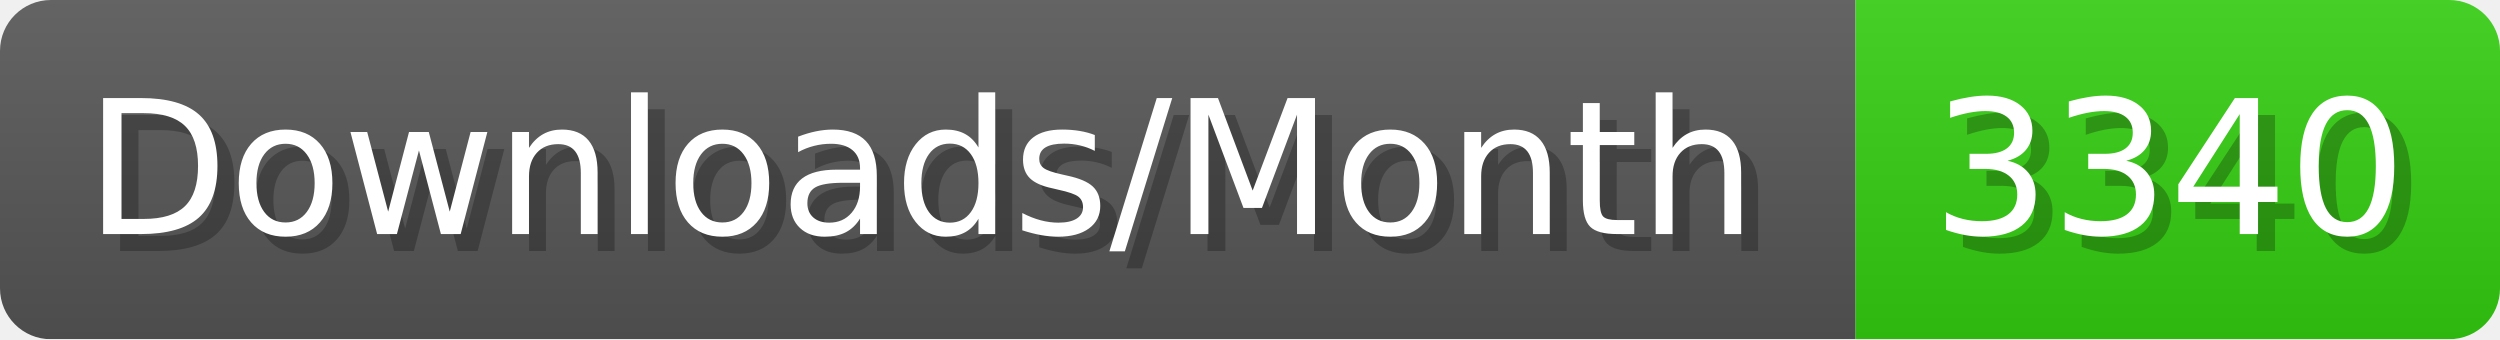
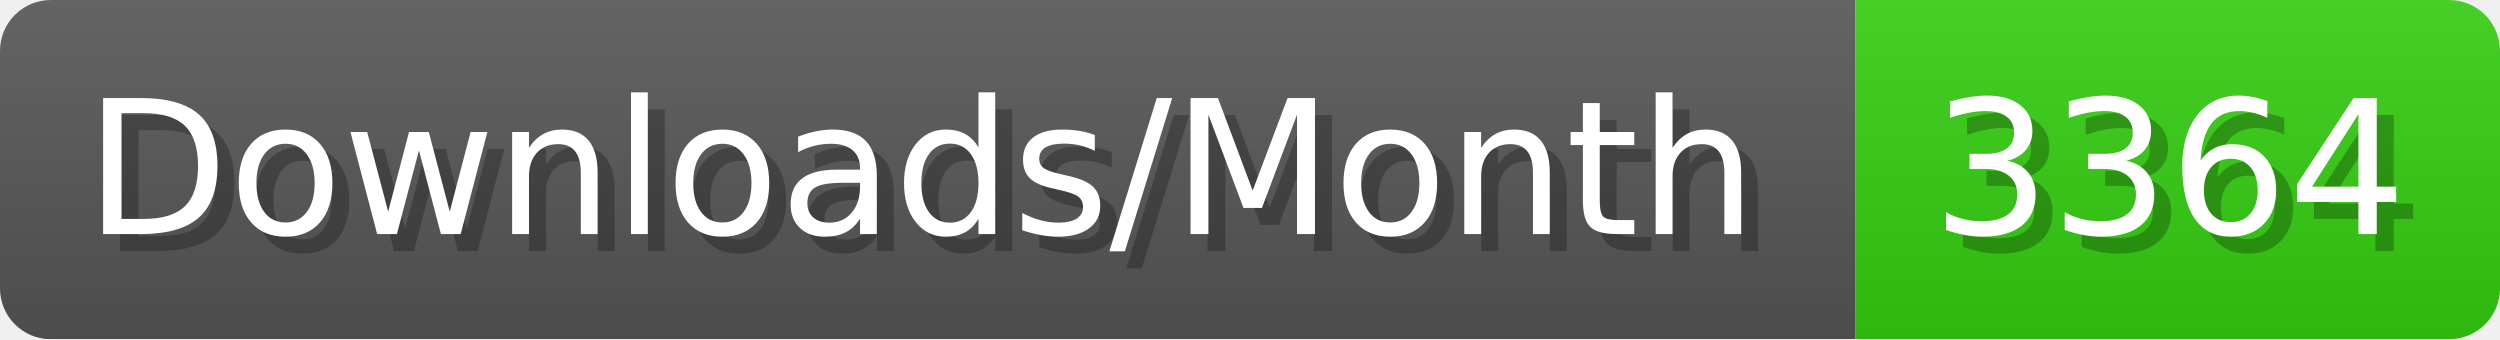
- <svg xmlns="http://www.w3.org/2000/svg" width="147.4" height="20" viewBox="0 0 1474 200" role="img" aria-label="Downloads/Month: 3340">
+ <svg xmlns="http://www.w3.org/2000/svg" width="147.4" height="20" viewBox="0 0 1474 200" role="img" aria-label="Downloads/Month: 3364">
  <linearGradient id="YlXUI" x2="0" y2="100%">
    <stop offset="0" stop-opacity=".1" stop-color="#EEE" />
    <stop offset="1" stop-opacity=".1" />
  </linearGradient>
  <mask id="JHhop">
    <rect width="1474" height="200" rx="30" fill="#FFF" />
  </mask>
  <g mask="url(#JHhop)">
    <rect width="1094" height="200" fill="#555" />
    <rect width="380" height="200" fill="#3C1" x="1094" />
    <rect width="1474" height="200" fill="url(#YlXUI)" />
  </g>
  <g aria-hidden="true" fill="#fff" text-anchor="start" font-family="Verdana,DejaVu Sans,sans-serif" font-size="110">
    <text x="60" y="148" textLength="994" fill="#000" opacity="0.25">Downloads/Month</text>
    <text x="50" y="138" textLength="994">Downloads/Month</text>
-     <text x="1149" y="148" textLength="280" fill="#000" opacity="0.25">3340</text>
-     <text x="1139" y="138" textLength="280">3340</text>
+     <text x="1149" y="148" textLength="280" fill="#000" opacity="0.25">3364</text>
+     <text x="1139" y="138" textLength="280">3364</text>
  </g>
</svg>
